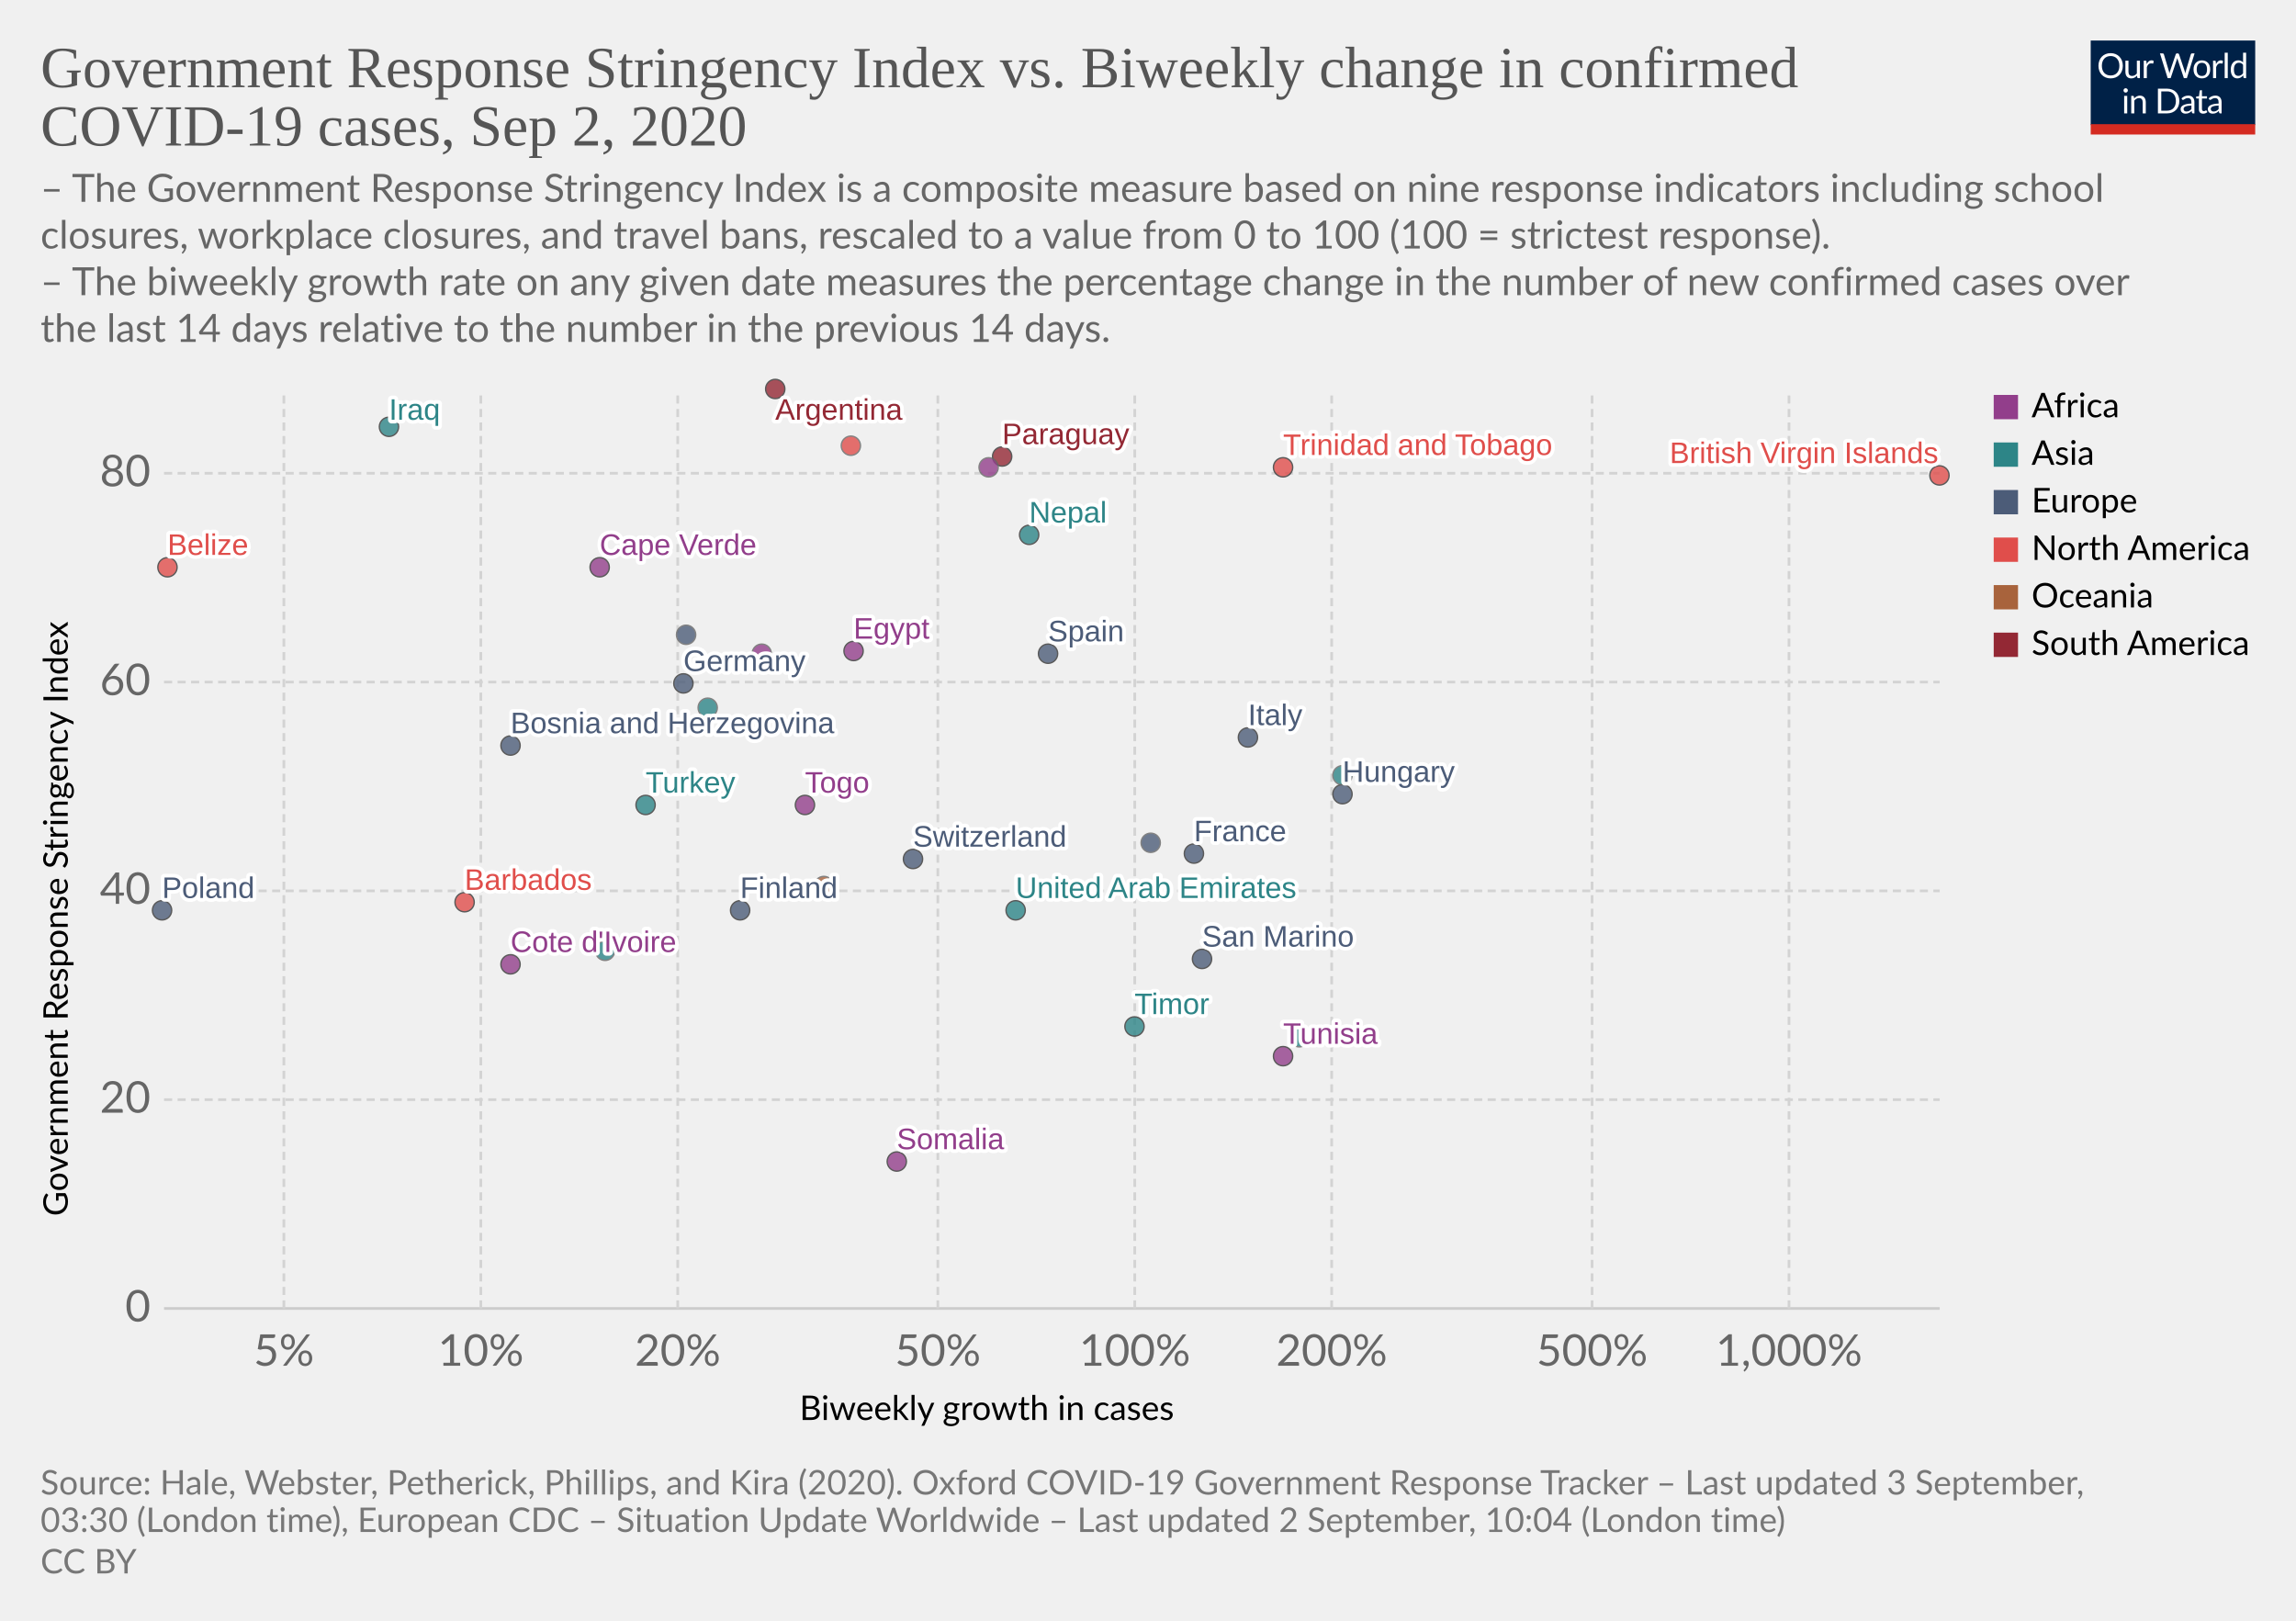
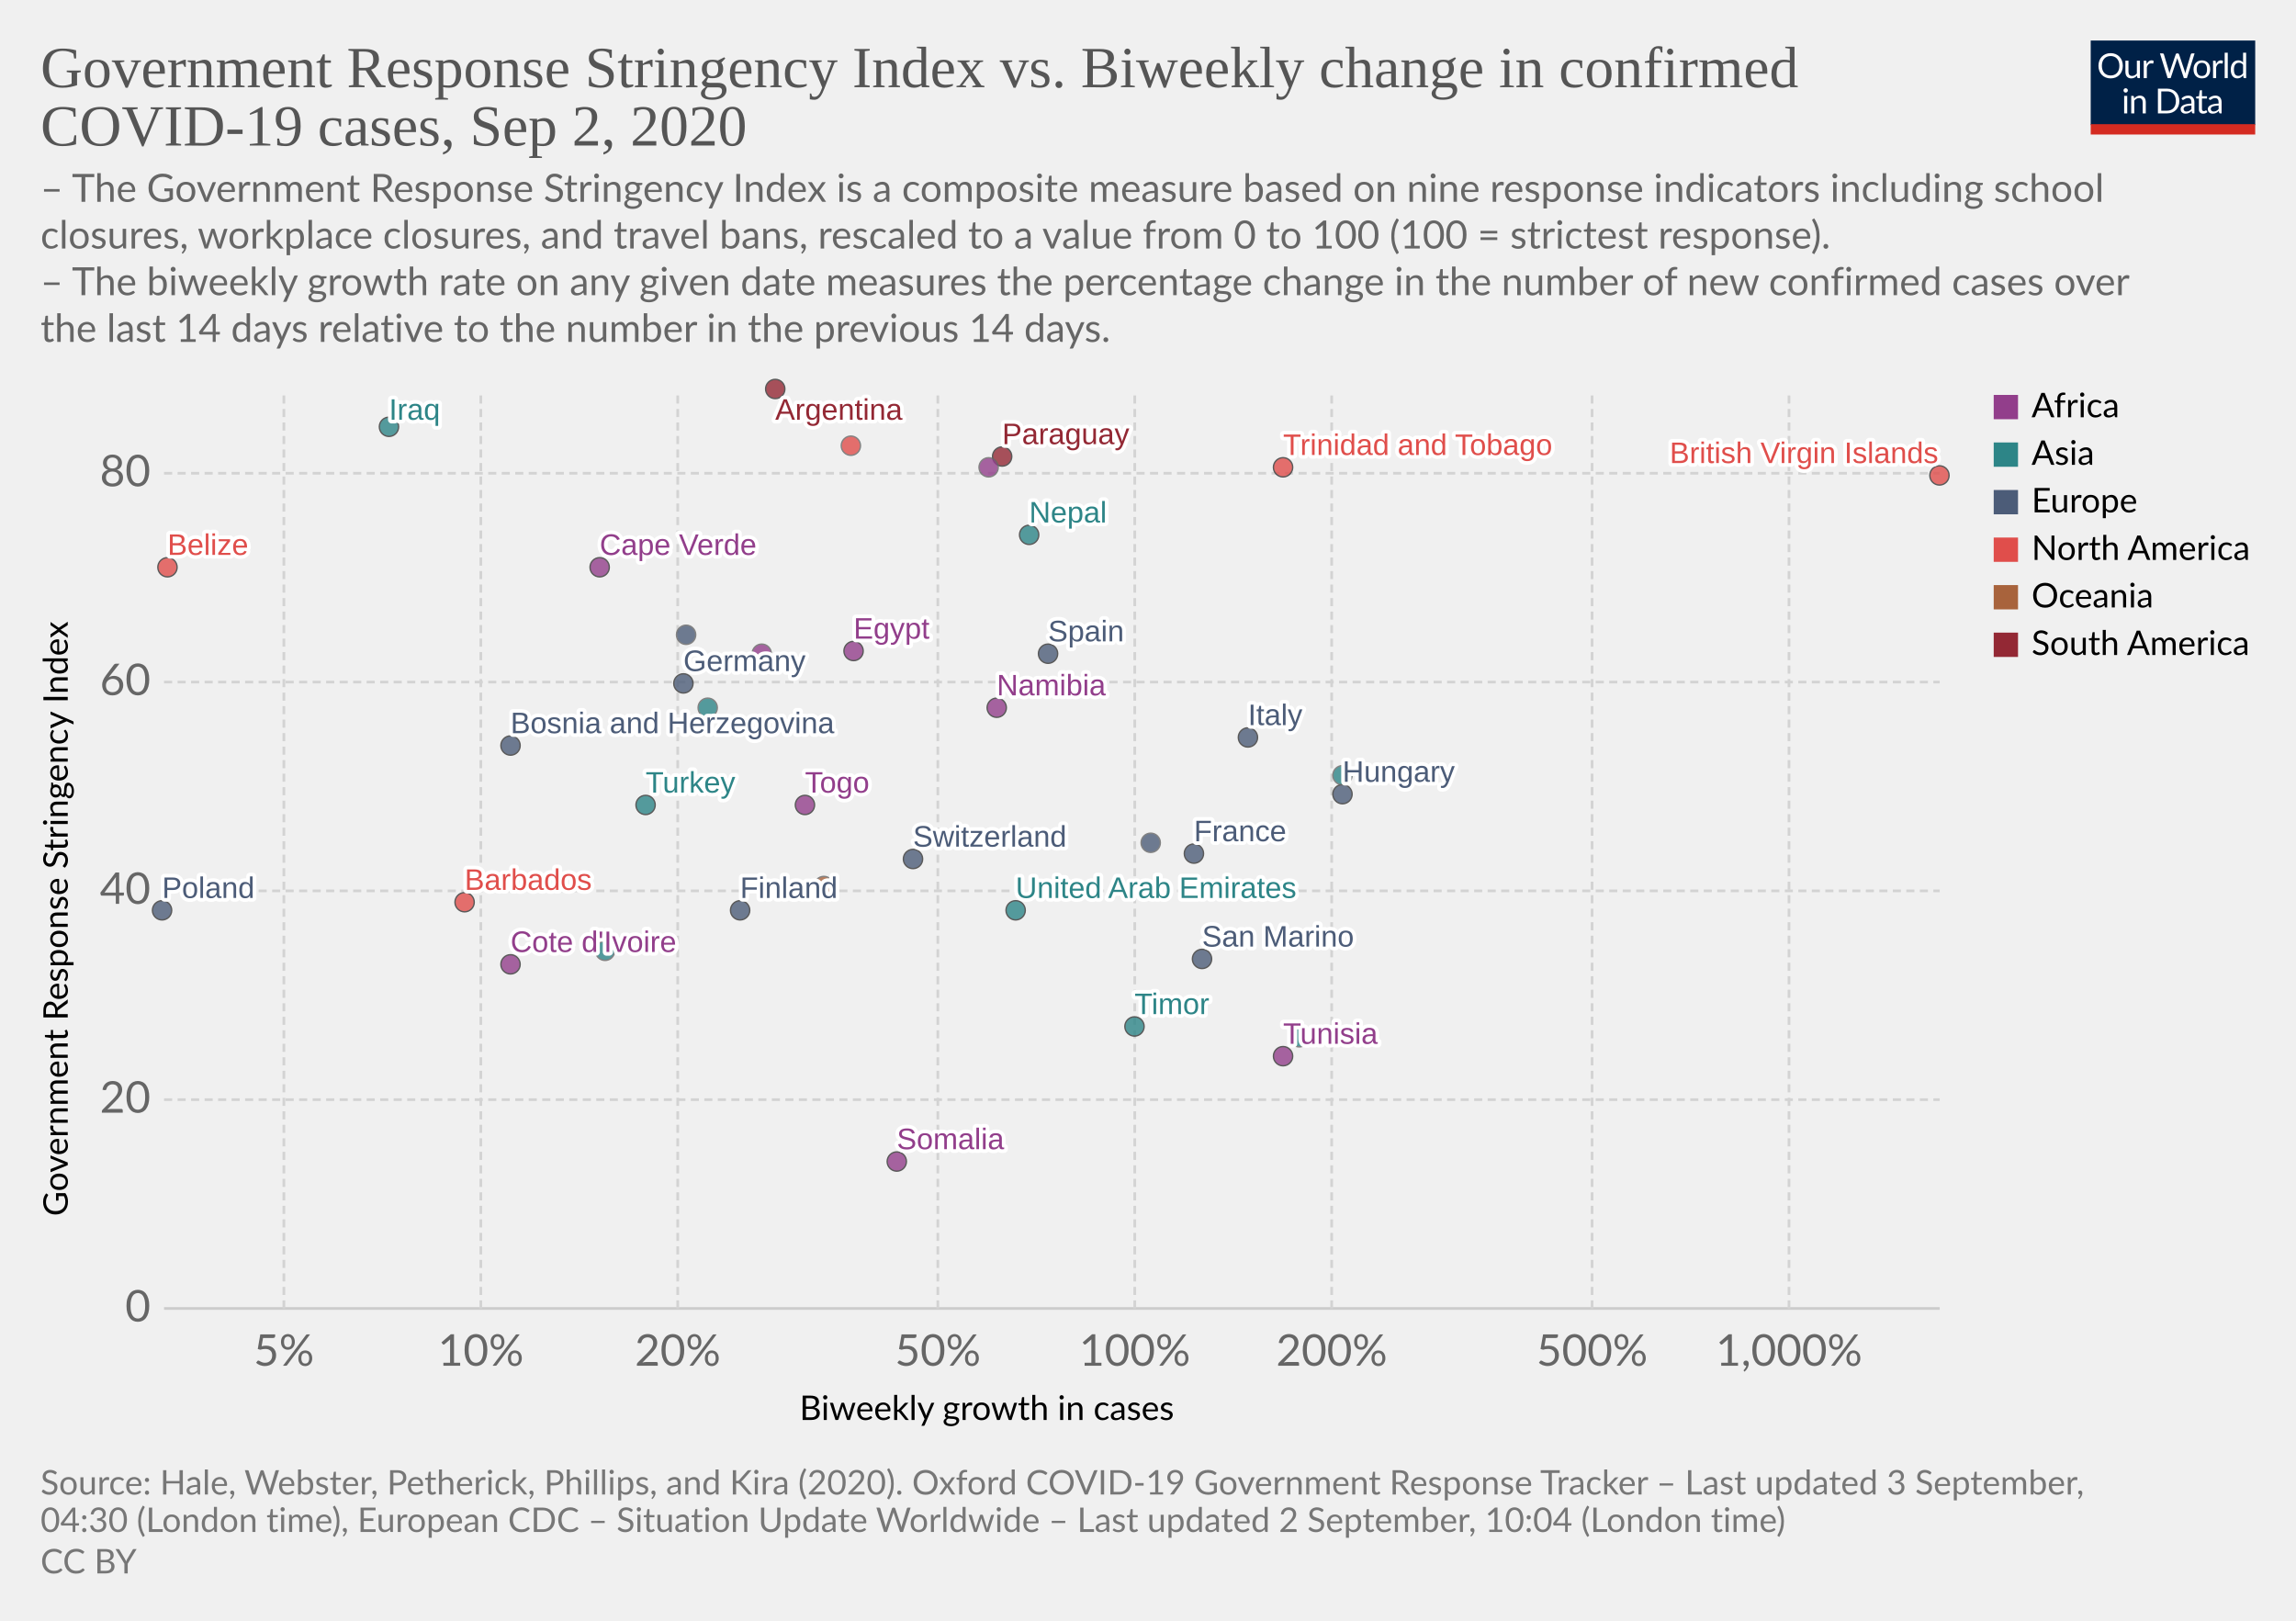
<svg xmlns="http://www.w3.org/2000/svg" version="1.1" style="background-color:#fff;-webkit-font-smoothing:antialiased" width="850" height="600" viewBox="0 0 850 600" font-family="Lato,'Helvetica Neue',Helvetica,Arial,sans-serif" font-size="18" text-rendering="optimizeLegibility">
  <g class="HeaderView">
    <g transform="matrix(.29 0 0 .29 774 15)">
      <svg width="210" height="120" viewBox="0 0 210 120" fill="none">
        <g clip-path="url(#clip0)">
          <path d="M0 0h210v107.89H0V0z" fill="#002147" />
          <path d="M40.98 32.25c0 2.36-.38 4.53-1.12 6.51a14.26 14.26 0 01-8.1 8.4c-1.9.78-4.02 1.17-6.34 1.17a16.6 16.6 0 01-6.33-1.17 14.31 14.31 0 01-8.08-8.4 18.29 18.29 0 01-1.12-6.51c0-2.36.38-4.53 1.12-6.5a14.32 14.32 0 018.07-8.44c1.92-.8 4.03-1.19 6.34-1.19 2.32 0 4.43.4 6.34 1.19 1.92.8 3.56 1.9 4.93 3.34a14.87 14.87 0 013.17 5.1 18.1 18.1 0 011.12 6.5zm-4.38 0c0-1.94-.26-3.68-.8-5.22a10.91 10.91 0 00-2.24-3.89 9.68 9.68 0 00-3.52-2.46 11.95 11.95 0 00-4.62-.86c-1.68 0-3.21.28-4.6.86a9.88 9.88 0 00-3.54 2.46 10.91 10.91 0 00-2.24 3.9c-.53 1.53-.8 3.27-.8 5.2 0 1.94.27 3.68.8 5.22a11.17 11.17 0 002.24 3.9 10.01 10.01 0 003.55 2.44c1.38.56 2.9.83 4.6.83 1.7 0 3.24-.27 4.61-.83a9.8 9.8 0 003.52-2.44 11.17 11.17 0 002.25-3.9c.53-1.54.8-3.28.8-5.21zm26.22-6.54V48H60.5c-.56 0-.9-.27-1.05-.81l-.31-2.4a12.45 12.45 0 01-3.26 2.6c-1.2.64-2.58.96-4.13.96-1.22 0-2.3-.2-3.24-.6a6.52 6.52 0 01-2.33-1.7 7.37 7.37 0 01-1.43-2.67c-.3-1.04-.46-2.2-.46-3.45V25.7h3.91v14.22c0 1.68.38 2.99 1.15 3.91.77.93 1.96 1.39 3.54 1.39 1.16 0 2.24-.27 3.23-.82a10.42 10.42 0 002.8-2.28V25.7h3.91zm8.61 4.47a9.94 9.94 0 012.6-3.56 5.64 5.64 0 013.76-1.3c.47 0 .92.05 1.34.15.44.1.83.27 1.17.49l-.3 2.92c-.09.37-.3.55-.66.55-.2 0-.5-.04-.9-.13a6.21 6.21 0 00-3.24.18c-.54.2-1.03.5-1.47.92-.42.4-.81.9-1.17 1.5-.33.58-.64 1.26-.92 2.02V48H67.7V25.71h2.25c.42 0 .72.08.88.25.16.16.27.44.33.83l.26 3.39zm61.16-13.7L122.75 48h-3.82l-7.99-24.05a21.95 21.95 0 01-.42-1.58 38.36 38.36 0 01-.44 1.58L102.05 48h-3.83L88.4 16.47h3.54c.38 0 .7.1.95.29.26.2.43.43.5.73l6.52 21.9c.1.4.2.83.28 1.28.1.46.2.94.29 1.46l.3-1.46c.12-.47.25-.9.38-1.27l7.41-21.91c.1-.25.26-.48.51-.69.27-.22.58-.33.95-.33h1.23c.38 0 .69.1.92.29.24.2.41.43.53.73l7.4 21.9a28.4 28.4 0 01.68 2.62 29.52 29.52 0 01.52-2.61l6.54-21.91c.07-.27.23-.5.48-.7.27-.21.58-.32.95-.32h3.32zm9.35 8.88c1.63 0 3.1.27 4.4.82a9.43 9.43 0 015.46 5.94c.5 1.4.74 2.98.74 4.73 0 1.76-.25 3.34-.74 4.75a9.43 9.43 0 01-5.46 5.92c-1.3.52-2.77.79-4.4.79-1.64 0-3.12-.27-4.44-.8a9.42 9.42 0 01-3.35-2.3c-.92-1-1.63-2.2-2.13-3.61-.49-1.41-.73-3-.73-4.75s.24-3.33.73-4.73c.5-1.43 1.2-2.64 2.13-3.63a9.4 9.4 0 013.35-2.31c1.32-.55 2.8-.82 4.44-.82zm0 19.89c2.2 0 3.84-.73 4.93-2.2 1.08-1.48 1.63-3.54 1.63-6.18 0-2.66-.55-4.72-1.63-6.2-1.09-1.49-2.73-2.23-4.93-2.23-1.12 0-2.09.2-2.93.57a5.7 5.7 0 00-2.06 1.65 7.5 7.5 0 00-1.24 2.67c-.26 1.04-.4 2.22-.4 3.54 0 2.64.55 4.7 1.64 6.18 1.1 1.47 2.76 2.2 4.99 2.2zm17.97-15.07a9.94 9.94 0 012.6-3.56 5.64 5.64 0 013.76-1.3c.47 0 .91.05 1.34.15.44.1.83.27 1.16.49l-.28 2.92c-.09.37-.31.55-.66.55-.2 0-.5-.04-.9-.13a6.2 6.2 0 00-3.24.18c-.54.2-1.03.5-1.47.92-.43.4-.82.9-1.17 1.5a13.1 13.1 0 00-.92 2.02V48h-3.94V25.71h2.24c.43 0 .72.08.88.25.17.16.28.44.33.83l.27 3.39zm15.04-14.59V48h-3.92V15.6h3.92zm19.55 15.43a6.22 6.22 0 00-2.38-2.05 6.7 6.7 0 00-2.86-.6c-2.07 0-3.66.75-4.77 2.23-1.12 1.48-1.68 3.6-1.68 6.33 0 1.46.13 2.7.38 3.74a7.29 7.29 0 001.1 2.56 4.35 4.35 0 001.78 1.45c.7.3 1.5.46 2.4.46 1.29 0 2.41-.3 3.36-.88a9.6 9.6 0 002.67-2.49V31.02zm3.91-15.43V48h-2.33c-.56 0-.9-.27-1.06-.81l-.35-2.71a12.13 12.13 0 01-3.25 2.77 8.28 8.28 0 01-4.23 1.06 7.31 7.31 0 01-6.14-2.9c-.73-.96-1.3-2.15-1.69-3.57a18.35 18.35 0 01.07-9.48 11.29 11.29 0 011.89-3.7 8.7 8.7 0 017.06-3.34 7.96 7.96 0 016.12 2.62V15.59h3.91zM46.61 70.71V93H42.7V70.71h3.91zm.84-7c0 .39-.08.75-.24 1.09a2.81 2.81 0 01-1.52 1.47 2.67 2.67 0 01-2.16 0 2.9 2.9 0 01-1.45-1.47 2.67 2.67 0 010-2.16c.15-.35.35-.65.6-.9.25-.27.53-.47.85-.62a2.67 2.67 0 012.16 0c.35.15.65.35.9.62.27.25.47.55.62.9.16.34.24.7.24 1.08zm7.97 10.24c.49-.54 1-1.04 1.54-1.48a9.85 9.85 0 013.66-1.84 8.96 8.96 0 015.43.35c.94.4 1.72.97 2.33 1.71a7.36 7.36 0 011.43 2.67c.32 1.04.49 2.19.49 3.45V93h-3.94V78.81c0-1.69-.4-3-1.17-3.92-.76-.93-1.93-1.4-3.5-1.4a6.6 6.6 0 00-3.25.83c-1 .56-1.92 1.31-2.77 2.27V93h-3.94V70.71h2.35c.56 0 .9.28 1.04.82l.3 2.42zm57.7 3.3c0 2.36-.37 4.5-1.11 6.44a14.3 14.3 0 01-3.17 4.98 14.1 14.1 0 01-4.93 3.2c-1.9.76-4.02 1.13-6.33 1.13H85.8V61.47h11.77c2.31 0 4.42.39 6.33 1.15a13.8 13.8 0 018.1 8.18 17.75 17.75 0 011.12 6.45zm-4.37 0c0-1.94-.26-3.67-.8-5.2a10.94 10.94 0 00-2.23-3.87 9.57 9.57 0 00-3.53-2.42 12.23 12.23 0 00-4.61-.83h-7.5v24.62h7.5c1.7 0 3.24-.28 4.61-.84a9.7 9.7 0 003.53-2.4 10.94 10.94 0 002.24-3.87c.53-1.53.8-3.26.8-5.2zm19.8 5.72c-1.8.06-3.34.2-4.62.44-1.26.22-2.3.51-3.1.88-.8.36-1.37.8-1.74 1.3-.35.5-.53 1.05-.53 1.67 0 .58.1 1.1.3 1.52a3 3 0 00.76 1.05c.34.27.73.46 1.17.6.45.11.94.17 1.45.17a7.28 7.28 0 003.5-.81 11.95 11.95 0 002.82-2.2v-4.62zm-12.65-9.11a12.73 12.73 0 013.98-2.66c1.43-.59 3-.88 4.73-.88 1.25 0 2.36.2 3.33.61a6.81 6.81 0 013.94 4.38c.33 1.04.5 2.19.5 3.43V93h-1.74a1.8 1.8 0 01-.88-.18c-.2-.13-.36-.38-.48-.74l-.44-2.12c-.59.55-1.16 1.03-1.72 1.46a9.48 9.48 0 01-3.74 1.7c-.69.15-1.46.23-2.3.23-.87 0-1.69-.12-2.45-.35a5.34 5.34 0 01-3.34-2.93 6.64 6.64 0 01-.49-2.64c0-.88.25-1.72.73-2.53a6.33 6.33 0 012.35-2.17c1.09-.63 2.5-1.15 4.25-1.54 1.75-.41 3.89-.65 6.42-.7v-1.75c0-1.73-.37-3.03-1.12-3.91-.75-.9-1.84-1.34-3.28-1.34-.97 0-1.78.12-2.44.37-.64.23-1.2.5-1.7.81l-1.23.82c-.33.23-.67.35-1 .35-.27 0-.5-.07-.69-.2a2.1 2.1 0 01-.48-.53l-.7-1.25zm27.67 19.5c-1.76 0-3.12-.5-4.07-1.48-.94-.98-1.41-2.4-1.41-4.25V74h-2.68a.9.9 0 01-.6-.2c-.16-.14-.24-.36-.24-.66v-1.56l3.65-.46.9-6.89a.9.9 0 01.29-.52.88.88 0 01.62-.22H142v7.67h6.44V74H142v13.38c0 .94.22 1.63.68 2.09.45.45 1.04.68 1.76.68a3.21 3.21 0 001.85-.53l.55-.35c.16-.12.3-.18.41-.18.2 0 .4.13.55.38l1.15 1.87a7.45 7.45 0 01-2.44 1.5c-.96.35-1.94.52-2.95.52zm19.68-10.4c-1.8.07-3.34.21-4.62.45-1.26.22-2.3.51-3.1.88-.8.36-1.37.8-1.74 1.3-.35.5-.53 1.05-.53 1.67 0 .58.1 1.1.3 1.52.18.42.44.77.76 1.05.34.27.73.46 1.17.6.45.11.94.17 1.45.17a7.3 7.3 0 003.5-.81 12.04 12.04 0 002.82-2.2v-4.62zm-12.65-9.1a12.72 12.72 0 013.99-2.66c1.42-.59 3-.88 4.72-.88 1.25 0 2.36.2 3.33.61a6.81 6.81 0 013.94 4.38c.33 1.04.5 2.19.5 3.43V93h-1.74a1.8 1.8 0 01-.88-.18c-.2-.13-.36-.38-.48-.74l-.44-2.12c-.59.55-1.16 1.03-1.72 1.46a9.48 9.48 0 01-3.74 1.7c-.69.15-1.46.23-2.3.23-.87 0-1.69-.12-2.45-.35a5.33 5.33 0 01-3.34-2.93 6.62 6.62 0 01-.49-2.64c0-.88.25-1.72.73-2.53a6.33 6.33 0 012.35-2.17c1.09-.63 2.5-1.15 4.25-1.54a31.2 31.2 0 016.42-.7v-1.75c0-1.73-.37-3.03-1.12-3.91-.75-.9-1.84-1.34-3.28-1.34-.97 0-1.78.12-2.44.37-.64.23-1.2.5-1.7.81-.46.3-.87.57-1.22.82-.34.23-.68.35-1.02.35-.26 0-.49-.07-.68-.2a1.88 1.88 0 01-.48-.53l-.7-1.25z" fill="#fff" />
          <path fill="#D42B21" d="M0 106.79h210V120H0z" />
        </g>
        <defs>
          <clipPath id="clip0">
            <path fill="#fff" d="M0 0h210v120H0z" />
          </clipPath>
        </defs>
      </svg>
    </g>
    <a href="https://ourworldindata.org/grapher/government-response-stringency-index-vs-biweekly-change-in-confirmed-covid-19-cases?year=latest" target="_blank" font-family="&quot;Playfair Display&quot;,Georgia,&quot;Times New Roman&quot;,serif">
      <text font-size="21.6" x="15" y="32.3" fill="#555">
        <tspan x="15" y="32.28">Government Response Stringency Index vs. Biweekly change in confirmed</tspan>
        <tspan x="15" y="53.88">COVID-19 cases, Sep 2, 2020</tspan>
      </text>
    </a>
    <text font-size="14.4" x="15" y="74.7" fill="#666">
      <tspan x="15" y="74.72">– The Government Response Stringency Index is a composite measure based on nine response indicators including school</tspan>
      <tspan x="15" y="92">closures, workplace closures, and travel bans, rescaled to a value from 0 to 100 (100 = strictest response).</tspan>
      <tspan x="15" y="109.28"> – The biweekly growth rate on any given date measures the percentage change in the number of new confirmed cases over</tspan>
      <tspan x="15" y="126.56">the last 14 days relative to the number in the previous 14 days.</tspan>
    </text>
  </g>
  <g class="ScatterPlot">
    <g class="DualAxisView">
      <g class="HorizontalAxis">
        <text font-size="12.6" x="296" y="525.7">
          <tspan x="295.99" y="525.68">Biweekly growth in cases</tspan>
        </text>
        <text x="105.1" y="505.6" fill="#666" text-anchor="middle" font-size="16.2">5%</text>
        <text x="178" y="505.6" fill="#666" text-anchor="middle" font-size="16.2">10%</text>
        <text x="250.9" y="505.6" fill="#666" text-anchor="middle" font-size="16.2">20%</text>
        <text x="347.2" y="505.6" fill="#666" text-anchor="middle" font-size="16.2">50%</text>
        <text x="420.1" y="505.6" fill="#666" text-anchor="middle" font-size="16.2">100%</text>
        <text x="493" y="505.6" fill="#666" text-anchor="middle" font-size="16.2">200%</text>
        <text x="589.4" y="505.6" fill="#666" text-anchor="middle" font-size="16.2">500%</text>
        <text x="662.3" y="505.6" fill="#666" text-anchor="middle" font-size="16.2">1,000%</text>
      </g>
      <g class="VerticalAxis">
        <text font-size="12.6" x="-450.2" y="25.1" transform="rotate(-90)">
          <tspan x="-450.2" y="25.08">Government Response Stringency Index</tspan>
        </text>
        <text x="55.74" y="484.4" fill="#666" dominant-baseline="middle" text-anchor="end" font-size="16.2">0</text>
        <text x="55.74" y="407.1" fill="#666" dominant-baseline="middle" text-anchor="end" font-size="16.2">20</text>
        <text x="55.74" y="329.8" fill="#666" dominant-baseline="middle" text-anchor="end" font-size="16.2">40</text>
        <text x="55.74" y="252.5" fill="#666" dominant-baseline="middle" text-anchor="end" font-size="16.2">60</text>
        <text x="55.74" y="175.2" fill="#666" dominant-baseline="middle" text-anchor="end" font-size="16.2">80</text>
      </g>
      <g class="AxisGridLines horizontalLines">
        <path stroke="#ccc" d="M60.74 484.4h657.35" />
        <path stroke="#d3d3d3" stroke-dasharray="3,2" d="M60.74 407.1h657.35M60.74 329.8h657.35M60.74 252.5h657.35M60.74 175.2h657.35" />
      </g>
      <g class="AxisGridLines verticalLines" stroke="#d3d3d3" stroke-dasharray="3,2">
        <path d="M105.1 484.4v-340M178 484.4v-340M250.9 484.4v-340M347.2 484.4v-340M420.1 484.4v-340M493 484.4v-340M589.4 484.4v-340M662.3 484.4v-340" />
      </g>
    </g>
    <g class="PointsWithLabels clickable" clip-path="url(#a)" font-family="Arial, sans-serif">
      <path fill="rgba(255,255,255,0)" d="M60.74 144.4h657.35v340H60.74z" />
      <defs>
        <clipPath id="a">
          <path d="M50.74 134.4h677.35v360H50.74z" />
        </clipPath>
      </defs>
      <g class="key-United-Arab-Emirates_0">
        <circle cx="376" cy="337" r="3.57" fill="#2D8587" opacity=".8" stroke="#333" stroke-width=".5" />
      </g>
      <g class="key-Argentina_0">
        <circle cx="287" cy="144" r="3.57" fill="#932834" opacity=".8" stroke="#333" stroke-width=".5" />
      </g>
      <g class="key-Belize_0">
        <circle cx="62" cy="210" r="3.57" fill="#E04E4B" opacity=".8" stroke="#333" stroke-width=".5" />
      </g>
      <g class="key-Barbados_0">
        <circle cx="172" cy="334" r="3.57" fill="#E04E4B" opacity=".8" stroke="#333" stroke-width=".5" />
      </g>
      <g class="key-Switzerland_0">
        <circle cx="338" cy="318" r="3.57" fill="#4C5C78" opacity=".8" stroke="#333" stroke-width=".5" />
      </g>
      <g class="key-Germany_0">
        <circle cx="253" cy="253" r="3.57" fill="#4C5C78" opacity=".8" stroke="#333" stroke-width=".5" />
      </g>
      <g class="key-Bosnia-and-Herzegovina_0">
        <circle cx="189" cy="276" r="3.57" fill="#4C5C78" opacity=".8" stroke="#333" stroke-width=".5" />
      </g>
      <g class="key-Togo_0">
        <circle cx="298" cy="298" r="3.57" fill="#923E8B" opacity=".8" stroke="#333" stroke-width=".5" />
      </g>
      <g class="key-Paraguay_0">
        <circle cx="371" cy="169" r="3.57" fill="#932834" opacity=".8" stroke="#333" stroke-width=".5" />
      </g>
      <g class="key-Cote-d__0027Ivoire_0">
        <circle cx="189" cy="357" r="3.57" fill="#923E8B" opacity=".8" stroke="#333" stroke-width=".5" />
      </g>
      <g class="key-Turkey_0">
        <circle cx="239" cy="298" r="3.57" fill="#2D8587" opacity=".8" stroke="#333" stroke-width=".5" />
      </g>
      <g class="key-Trinidad-and-Tobago_0">
        <circle cx="475" cy="173" r="3.57" fill="#E04E4B" opacity=".8" stroke="#333" stroke-width=".5" />
      </g>
      <g class="key-Ethiopia_0">
        <circle cx="366" cy="173" r="3.57" fill="#923E8B" opacity=".8" stroke="#666" stroke-width=".5" />
      </g>
      <g class="key-Egypt_0">
        <circle cx="316" cy="241" r="3.57" fill="#923E8B" opacity=".8" stroke="#333" stroke-width=".5" />
      </g>
      <g class="key-Spain_0">
        <circle cx="388" cy="242" r="3.57" fill="#4C5C78" opacity=".8" stroke="#333" stroke-width=".5" />
      </g>
      <g class="key-Finland_0">
        <circle cx="274" cy="337" r="3.57" fill="#4C5C78" opacity=".8" stroke="#333" stroke-width=".5" />
      </g>
      <g class="key-France_0">
        <circle cx="442" cy="316" r="3.57" fill="#4C5C78" opacity=".8" stroke="#333" stroke-width=".5" />
      </g>
      <g class="key-United-Kingdom_0">
        <circle cx="254" cy="235" r="3.57" fill="#4C5C78" opacity=".8" stroke="#666" stroke-width=".5" />
      </g>
      <g class="key-Honduras_0">
        <circle cx="315" cy="165" r="3.57" fill="#E04E4B" opacity=".8" stroke="#666" stroke-width=".5" />
      </g>
      <g class="key-Hungary_0">
        <circle cx="497" cy="294" r="3.57" fill="#4C5C78" opacity=".8" stroke="#333" stroke-width=".5" />
      </g>
      <g class="key-Iraq_0">
        <circle cx="144" cy="158" r="3.57" fill="#2D8587" opacity=".8" stroke="#333" stroke-width=".5" />
      </g>
      <g class="key-Israel_0">
        <circle cx="224" cy="352" r="3.57" fill="#2D8587" opacity=".8" stroke="#666" stroke-width=".5" />
      </g>
      <g class="key-Italy_0">
        <circle cx="462" cy="273" r="3.57" fill="#4C5C78" opacity=".8" stroke="#333" stroke-width=".5" />
      </g>
      <g class="key-Jordan_0">
        <circle cx="497" cy="287" r="3.57" fill="#2D8587" opacity=".8" stroke="#666" stroke-width=".5" />
      </g>
      <g class="key-San-Marino_0">
        <circle cx="445" cy="355" r="3.57" fill="#4C5C78" opacity=".8" stroke="#333" stroke-width=".5" />
      </g>
      <g class="key-Syria_0">
        <circle cx="262" cy="262" r="3.57" fill="#2D8587" opacity=".8" stroke="#666" stroke-width=".5" />
      </g>
      <g class="key-Tunisia_0">
        <circle cx="475" cy="391" r="3.57" fill="#923E8B" opacity=".8" stroke="#333" stroke-width=".5" />
      </g>
      <g class="key-Mozambique_0">
        <circle cx="282" cy="242" r="3.57" fill="#923E8B" opacity=".8" stroke="#666" stroke-width=".5" />
      </g>
      <g class="key-British-Virgin-Islands_0">
        <circle cx="718" cy="176" r="3.57" fill="#E04E4B" opacity=".8" stroke="#333" stroke-width=".5" />
      </g>
      <g class="key-Timor_0">
        <circle cx="420" cy="380" r="3.57" fill="#2D8587" opacity=".8" stroke="#333" stroke-width=".5" />
      </g>
      <g class="key-Sri-Lanka_0">
        <circle cx="481" cy="384" r="3.57" fill="#2D8587" opacity=".8" stroke="#666" stroke-width=".5" />
      </g>
      <g class="key-Nepal_0">
        <circle cx="381" cy="198" r="3.57" fill="#2D8587" opacity=".8" stroke="#333" stroke-width=".5" />
      </g>
      <g class="key-New-Zealand_0">
        <circle cx="305" cy="328" r="3.57" fill="#A8633C" opacity=".8" stroke="#666" stroke-width=".5" />
      </g>
      <g class="key-Poland_0">
        <circle cx="60" cy="337" r="3.57" fill="#4C5C78" opacity=".8" stroke="#333" stroke-width=".5" />
+       </g>
+       <g class="key-Namibia_0">
+         <circle cx="369" cy="262" r="3.57" fill="#923E8B" opacity=".8" stroke="#333" stroke-width=".5" />
      </g>
      <g class="key-Somalia_0">
        <circle cx="332" cy="430" r="3.57" fill="#923E8B" opacity=".8" stroke="#333" stroke-width=".5" />
      </g>
      <g class="key-Gibraltar_0">
        <circle cx="426" cy="312" r="3.57" fill="#4C5C78" opacity=".8" stroke="#666" stroke-width=".5" />
      </g>
      <g class="key-Cape-Verde_0">
        <circle cx="222" cy="210" r="3.57" fill="#923E8B" opacity=".8" stroke="#333" stroke-width=".5" />
      </g>
      <g class="backgroundLabels" fill="#333" font-size="11" font-weight="400">
        <text x="376" y="332.43" fill="#fff" stroke="#fff" stroke-linecap="round" stroke-linejoin="round" stroke-width=".25em">United Arab Emirates</text>
        <text x="376" y="332.43" fill="#2D8587">United Arab Emirates</text>
        <text x="287" y="155.4" fill="#fff" stroke="#fff" stroke-linecap="round" stroke-linejoin="round" stroke-width=".25em">Argentina</text>
        <text x="287" y="155.4" fill="#932834">Argentina</text>
        <text x="62" y="205.43" fill="#fff" stroke="#fff" stroke-linecap="round" stroke-linejoin="round" stroke-width=".25em">Belize</text>
        <text x="62" y="205.43" fill="#E04E4B">Belize</text>
        <text x="172" y="329.43" fill="#fff" stroke="#fff" stroke-linecap="round" stroke-linejoin="round" stroke-width=".25em">Barbados</text>
        <text x="172" y="329.43" fill="#E04E4B">Barbados</text>
        <text x="338" y="313.43" fill="#fff" stroke="#fff" stroke-linecap="round" stroke-linejoin="round" stroke-width=".25em">Switzerland</text>
        <text x="338" y="313.43" fill="#4C5C78">Switzerland</text>
        <text x="253" y="248.43" fill="#fff" stroke="#fff" stroke-linecap="round" stroke-linejoin="round" stroke-width=".25em">Germany</text>
        <text x="253" y="248.43" fill="#4C5C78">Germany</text>
        <text x="189" y="271.43" fill="#fff" stroke="#fff" stroke-linecap="round" stroke-linejoin="round" stroke-width=".25em">Bosnia and Herzegovina</text>
        <text x="189" y="271.43" fill="#4C5C78">Bosnia and Herzegovina</text>
        <text x="298" y="293.43" fill="#fff" stroke="#fff" stroke-linecap="round" stroke-linejoin="round" stroke-width=".25em">Togo</text>
        <text x="298" y="293.43" fill="#923E8B">Togo</text>
        <text x="371" y="164.43" fill="#fff" stroke="#fff" stroke-linecap="round" stroke-linejoin="round" stroke-width=".25em">Paraguay</text>
        <text x="371" y="164.43" fill="#932834">Paraguay</text>
        <text x="189" y="352.43" fill="#fff" stroke="#fff" stroke-linecap="round" stroke-linejoin="round" stroke-width=".25em">Cote d'Ivoire</text>
        <text x="189" y="352.43" fill="#923E8B">Cote d'Ivoire</text>
        <text x="239" y="293.43" fill="#fff" stroke="#fff" stroke-linecap="round" stroke-linejoin="round" stroke-width=".25em">Turkey</text>
        <text x="239" y="293.43" fill="#2D8587">Turkey</text>
        <text x="475" y="168.43" fill="#fff" stroke="#fff" stroke-linecap="round" stroke-linejoin="round" stroke-width=".25em">Trinidad and Tobago</text>
        <text x="475" y="168.43" fill="#E04E4B">Trinidad and Tobago</text>
        <text x="316" y="236.43" fill="#fff" stroke="#fff" stroke-linecap="round" stroke-linejoin="round" stroke-width=".25em">Egypt</text>
        <text x="316" y="236.43" fill="#923E8B">Egypt</text>
        <text x="388" y="237.43" fill="#fff" stroke="#fff" stroke-linecap="round" stroke-linejoin="round" stroke-width=".25em">Spain</text>
        <text x="388" y="237.43" fill="#4C5C78">Spain</text>
        <text x="274" y="332.43" fill="#fff" stroke="#fff" stroke-linecap="round" stroke-linejoin="round" stroke-width=".25em">Finland</text>
        <text x="274" y="332.43" fill="#4C5C78">Finland</text>
        <text x="442" y="311.43" fill="#fff" stroke="#fff" stroke-linecap="round" stroke-linejoin="round" stroke-width=".25em">France</text>
        <text x="442" y="311.43" fill="#4C5C78">France</text>
        <text x="497" y="289.43" fill="#fff" stroke="#fff" stroke-linecap="round" stroke-linejoin="round" stroke-width=".25em">Hungary</text>
        <text x="497" y="289.43" fill="#4C5C78">Hungary</text>
        <text x="144" y="155.4" fill="#fff" stroke="#fff" stroke-linecap="round" stroke-linejoin="round" stroke-width=".25em">Iraq</text>
        <text x="144" y="155.4" fill="#2D8587">Iraq</text>
        <text x="462" y="268.43" fill="#fff" stroke="#fff" stroke-linecap="round" stroke-linejoin="round" stroke-width=".25em">Italy</text>
        <text x="462" y="268.43" fill="#4C5C78">Italy</text>
        <text x="445" y="350.43" fill="#fff" stroke="#fff" stroke-linecap="round" stroke-linejoin="round" stroke-width=".25em">San Marino</text>
        <text x="445" y="350.43" fill="#4C5C78">San Marino</text>
        <text x="475" y="386.43" fill="#fff" stroke="#fff" stroke-linecap="round" stroke-linejoin="round" stroke-width=".25em">Tunisia</text>
        <text x="475" y="386.43" fill="#923E8B">Tunisia</text>
        <text x="618.12" y="171.43" fill="#fff" stroke="#fff" stroke-linecap="round" stroke-linejoin="round" stroke-width=".25em">British Virgin Islands</text>
        <text x="618.12" y="171.43" fill="#E04E4B">British Virgin Islands</text>
        <text x="420" y="375.43" fill="#fff" stroke="#fff" stroke-linecap="round" stroke-linejoin="round" stroke-width=".25em">Timor</text>
        <text x="420" y="375.43" fill="#2D8587">Timor</text>
        <text x="381" y="193.43" fill="#fff" stroke="#fff" stroke-linecap="round" stroke-linejoin="round" stroke-width=".25em">Nepal</text>
        <text x="381" y="193.43" fill="#2D8587">Nepal</text>
        <text x="60" y="332.43" fill="#fff" stroke="#fff" stroke-linecap="round" stroke-linejoin="round" stroke-width=".25em">Poland</text>
        <text x="60" y="332.43" fill="#4C5C78">Poland</text>
+         <text x="369" y="257.43" fill="#fff" stroke="#fff" stroke-linecap="round" stroke-linejoin="round" stroke-width=".25em">Namibia</text>
+         <text x="369" y="257.43" fill="#923E8B">Namibia</text>
        <text x="332" y="425.43" fill="#fff" stroke="#fff" stroke-linecap="round" stroke-linejoin="round" stroke-width=".25em">Somalia</text>
        <text x="332" y="425.43" fill="#923E8B">Somalia</text>
        <text x="222" y="205.43" fill="#fff" stroke="#fff" stroke-linecap="round" stroke-linejoin="round" stroke-width=".25em">Cape Verde</text>
        <text x="222" y="205.43" fill="#923E8B">Cape Verde</text>
      </g>
    </g>
    <g class="ScatterColorLegend clickable" cursor="pointer">
      <g class="legendMark">
        <path fill="#923E8B" d="M738.09 146.2h9v9h-9z" />
        <text font-size="12.6" x="752.1" y="154.5">
          <tspan x="752.09" y="154.48">Africa</tspan>
        </text>
      </g>
      <g class="legendMark">
        <path fill="#2D8587" d="M738.09 163.8h9v9h-9z" />
        <text font-size="12.6" x="752.1" y="172.1">
          <tspan x="752.09" y="172.08">Asia</tspan>
        </text>
      </g>
      <g class="legendMark">
        <path fill="#4C5C78" d="M738.09 181.4h9v9h-9z" />
        <text font-size="12.6" x="752.1" y="189.7">
          <tspan x="752.09" y="189.68">Europe</tspan>
        </text>
      </g>
      <g class="legendMark">
        <path fill="#E04E4B" d="M738.09 199h9v9h-9z" />
        <text font-size="12.6" x="752.1" y="207.3">
          <tspan x="752.09" y="207.28">North America</tspan>
        </text>
      </g>
      <g class="legendMark">
        <path fill="#A8633C" d="M738.09 216.6h9v9h-9z" />
        <text font-size="12.6" x="752.1" y="224.9">
          <tspan x="752.09" y="224.88">Oceania</tspan>
        </text>
      </g>
      <g class="legendMark">
        <path fill="#932834" d="M738.09 234.2h9v9h-9z" />
        <text font-size="12.6" x="752.1" y="242.5">
          <tspan x="752.09" y="242.48">South America</tspan>
        </text>
      </g>
    </g>
  </g>
  <g class="SourcesFooter" fill="#777">
    <g class="clickable" fill="#777">
      <text font-size="12.6" x="15" y="553.3">
        <tspan x="15" y="553.28">Source: Hale, Webster, Petherick, Phillips, and Kira (2020). Oxford COVID-19 Government Response Tracker – Last updated 3 September,</tspan>
-         <tspan x="15" y="567.14">03:30 (London time), European CDC – Situation Update Worldwide – Last updated 2 September, 10:04 (London time)</tspan>
+         <tspan x="15" y="567.14">04:30 (London time), European CDC – Situation Update Worldwide – Last updated 2 September, 10:04 (London time)</tspan>
      </text>
    </g>
    <text font-size="12.6" x="15" y="582.5">
      <tspan x="15" y="582.48">
        <a class="cclogo" href="http://creativecommons.org/licenses/by/4.0/deed.en_US" target="_blank" fill="#777">CC BY</a>
      </tspan>
    </text>
  </g>
</svg>
